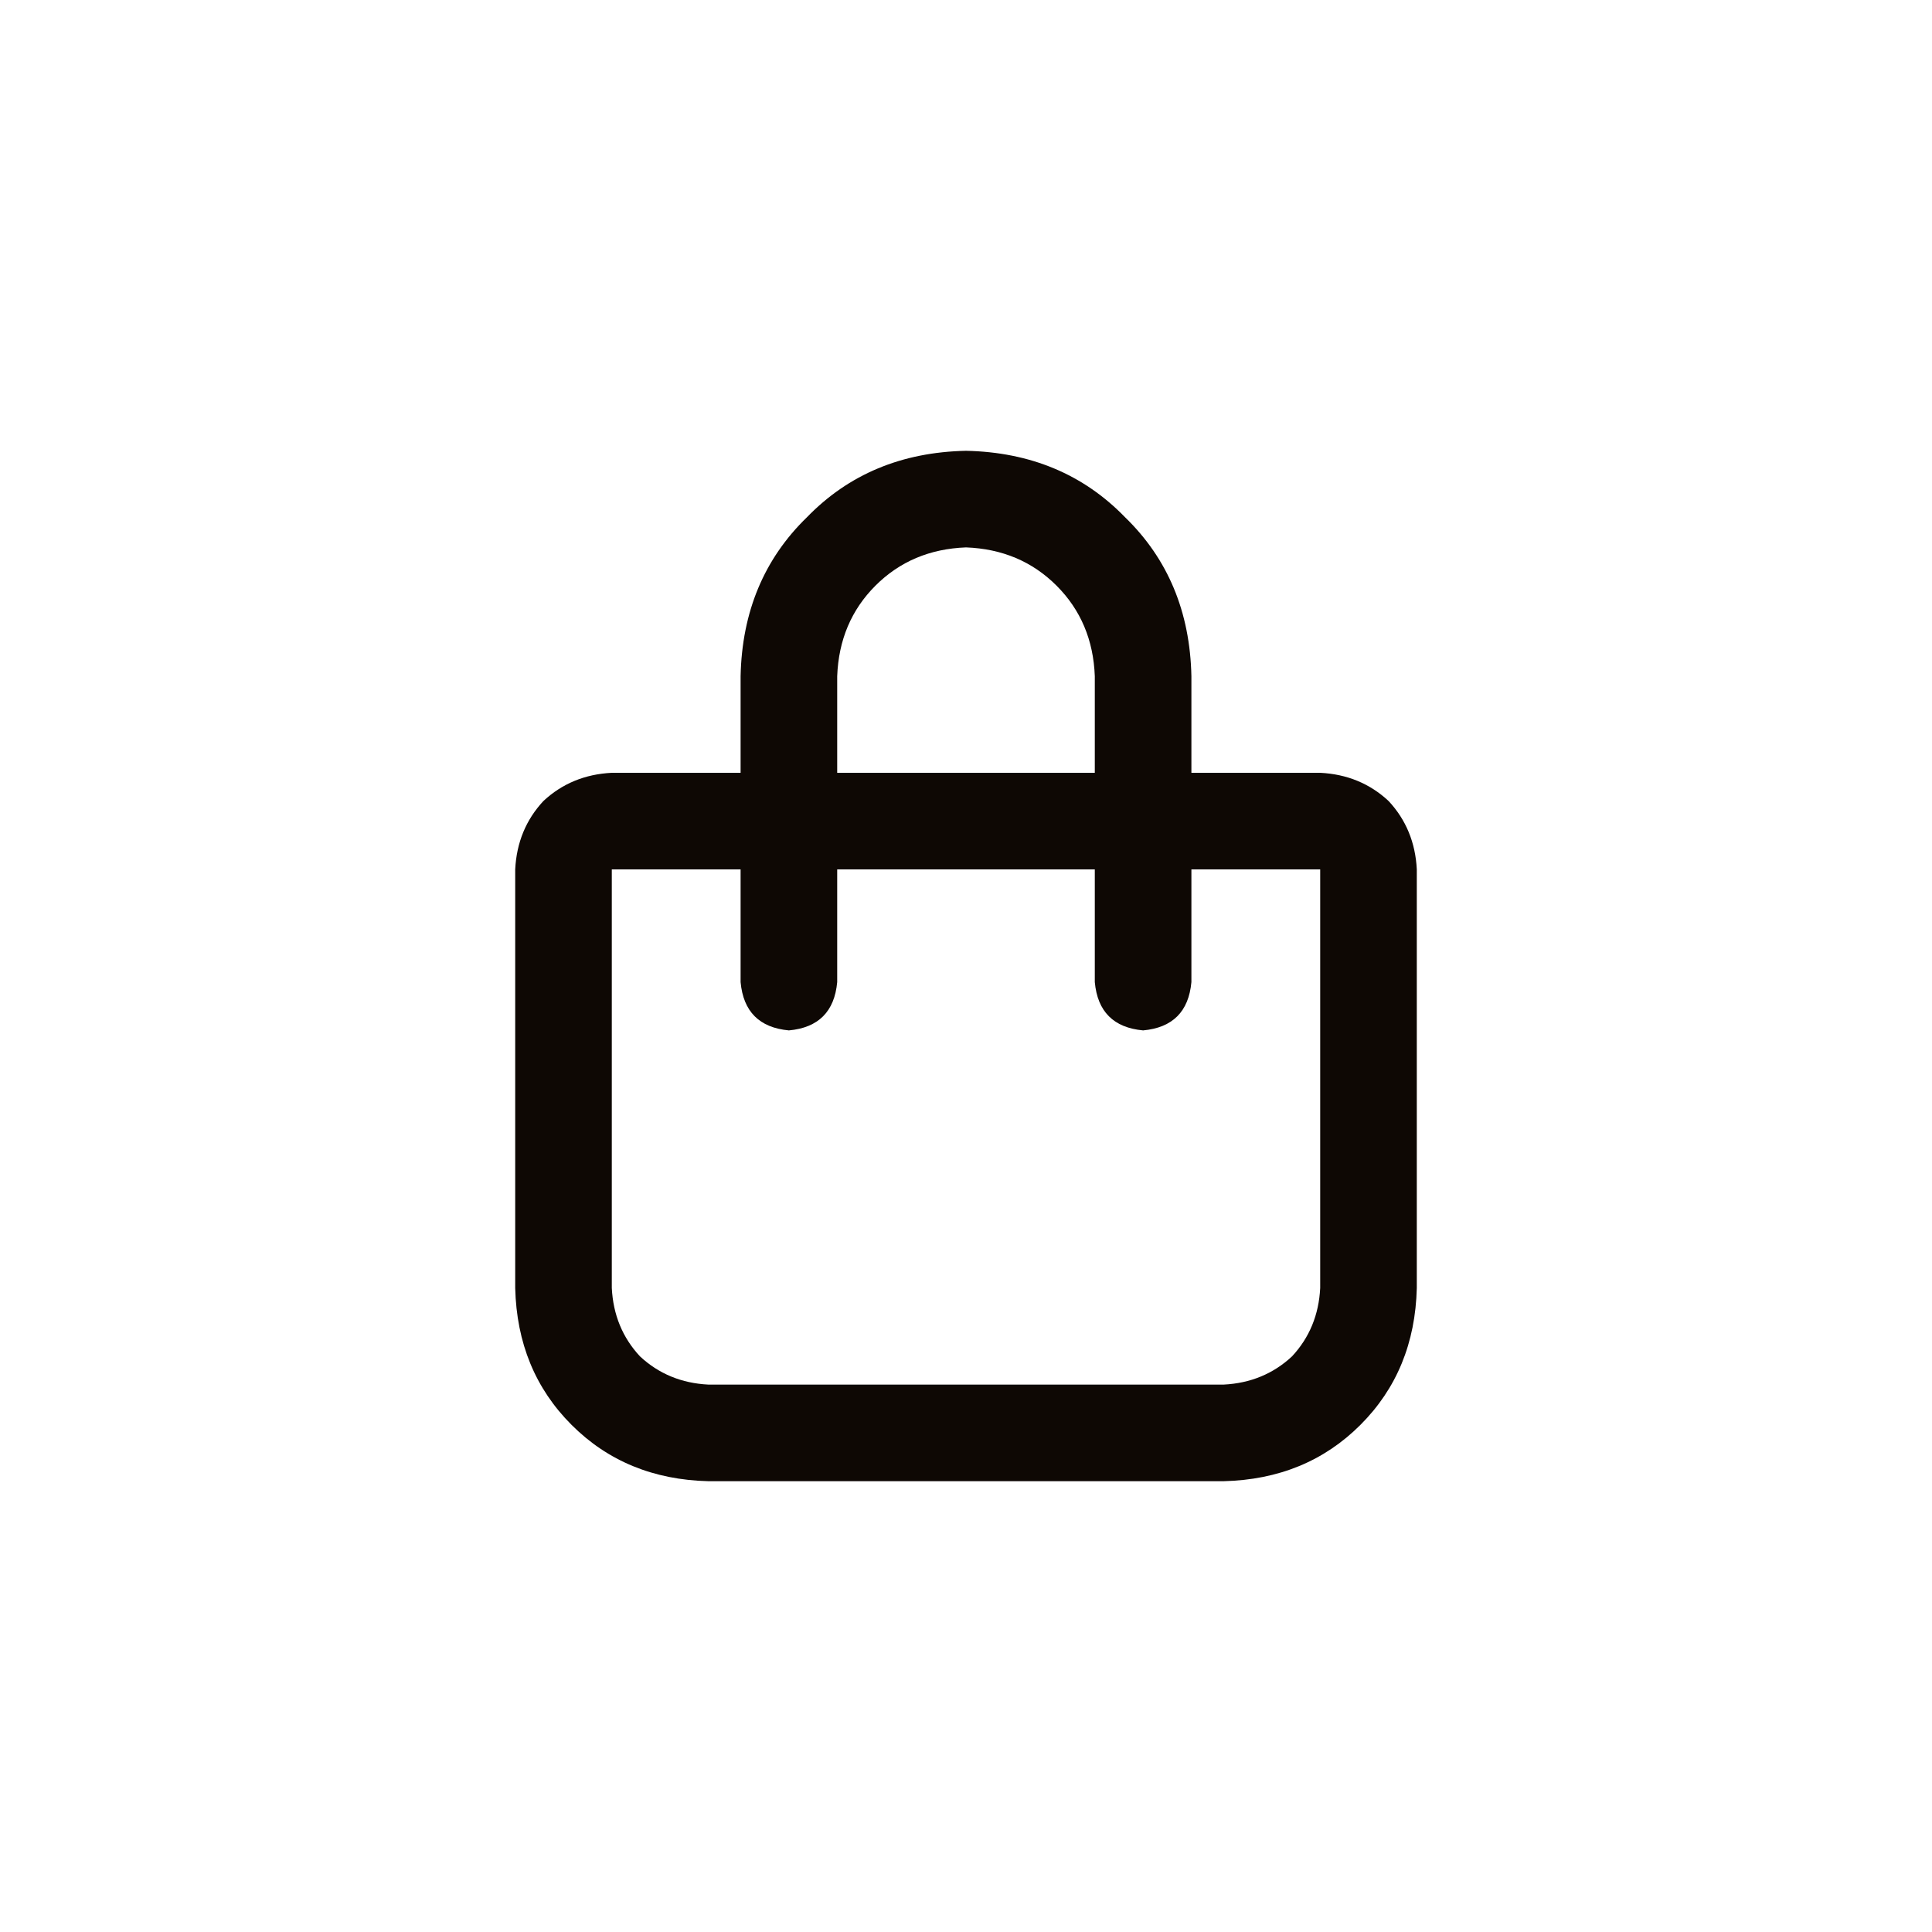
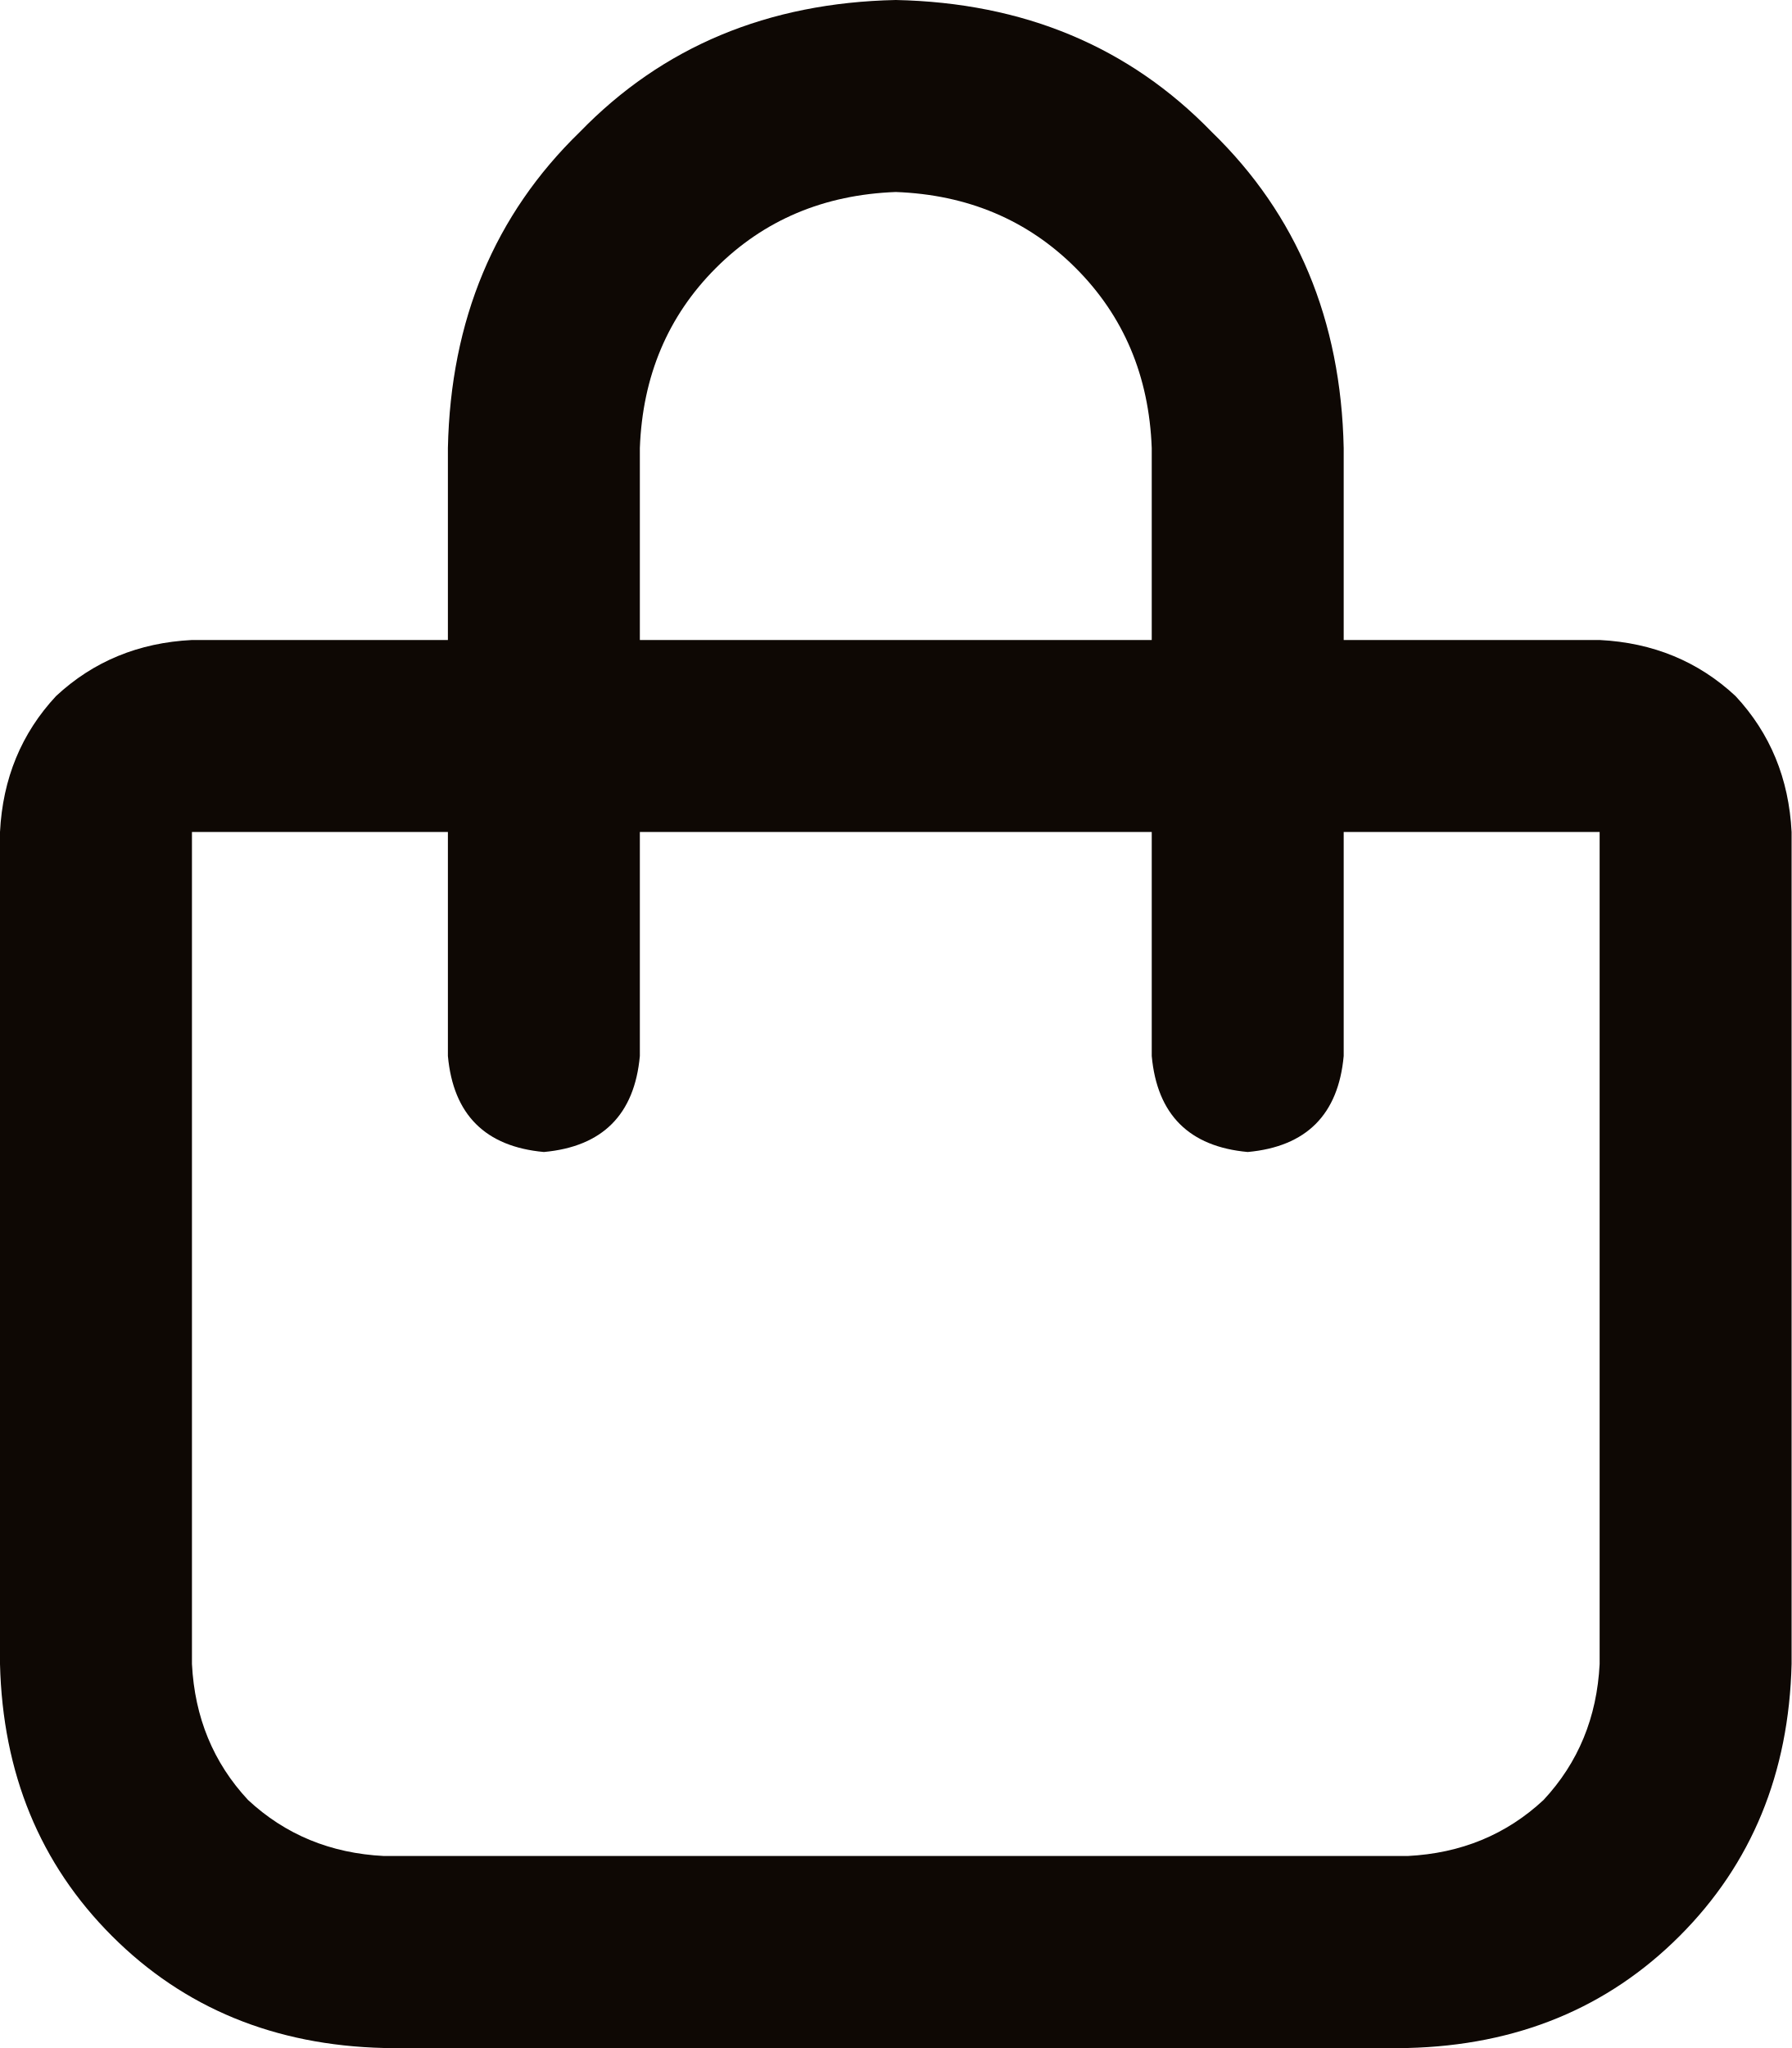
- <svg xmlns="http://www.w3.org/2000/svg" width="30" height="30" viewBox="0 0 30 30" fill="none">
-   <path d="M11.5 12V10.5C11.521 9.5 11.865 8.677 12.531 8.031C13.177 7.365 14 7.021 15 7C16 7.021 16.823 7.365 17.469 8.031C18.135 8.677 18.479 9.5 18.5 10.5V12H20.5C20.917 12.021 21.271 12.167 21.562 12.438C21.833 12.729 21.979 13.083 22 13.5V20C21.979 20.854 21.688 21.562 21.125 22.125C20.562 22.688 19.854 22.979 19 23H11C10.146 22.979 9.438 22.688 8.875 22.125C8.312 21.562 8.021 20.854 8 20V13.5C8.021 13.083 8.167 12.729 8.438 12.438C8.729 12.167 9.083 12.021 9.5 12H11.5ZM13 12H17V10.5C16.979 9.938 16.781 9.469 16.406 9.094C16.031 8.719 15.562 8.521 15 8.5C14.438 8.521 13.969 8.719 13.594 9.094C13.219 9.469 13.021 9.938 13 10.5V12ZM9.5 13.5V20C9.521 20.417 9.667 20.771 9.938 21.062C10.229 21.333 10.583 21.479 11 21.5H19C19.417 21.479 19.771 21.333 20.062 21.062C20.333 20.771 20.479 20.417 20.5 20V13.5H18.5V15.25C18.458 15.708 18.208 15.958 17.75 16C17.292 15.958 17.042 15.708 17 15.25V13.5H13V15.25C12.958 15.708 12.708 15.958 12.25 16C11.792 15.958 11.542 15.708 11.5 15.25V13.5H9.5Z" fill="#0E0804" />
+ <svg xmlns="http://www.w3.org/2000/svg" width="14" height="16" viewBox="0 0 14 16" fill="none">
+   <path d="M3.5 5V3.5C3.521 2.5 3.865 1.677 4.531 1.031C5.177 0.365 6 0.021 7 0C8 0.021 8.823 0.365 9.469 1.031C10.135 1.677 10.479 2.5 10.5 3.5V5H12.5C12.917 5.021 13.271 5.167 13.562 5.438C13.833 5.729 13.979 6.083 14 6.5V13C13.979 13.854 13.688 14.562 13.125 15.125C12.562 15.688 11.854 15.979 11 16H3C2.146 15.979 1.438 15.688 0.875 15.125C0.312 14.562 0.021 13.854 0 13V6.5C0.021 6.083 0.167 5.729 0.438 5.438C0.729 5.167 1.083 5.021 1.5 5H3.5ZM5 5H9V3.5C8.979 2.938 8.781 2.469 8.406 2.094C8.031 1.719 7.562 1.521 7 1.5C6.438 1.521 5.969 1.719 5.594 2.094C5.219 2.469 5.021 2.938 5 3.5V5ZM1.5 6.5V13C1.521 13.417 1.667 13.771 1.938 14.062C2.229 14.333 2.583 14.479 3 14.5H11C11.417 14.479 11.771 14.333 12.062 14.062C12.333 13.771 12.479 13.417 12.5 13V6.5H10.5V8.25C10.458 8.708 10.208 8.958 9.75 9C9.292 8.958 9.042 8.708 9 8.25V6.5H5V8.25C4.958 8.708 4.708 8.958 4.25 9C3.792 8.958 3.542 8.708 3.5 8.25V6.5H1.5Z" fill="#0E0804" />
</svg>
